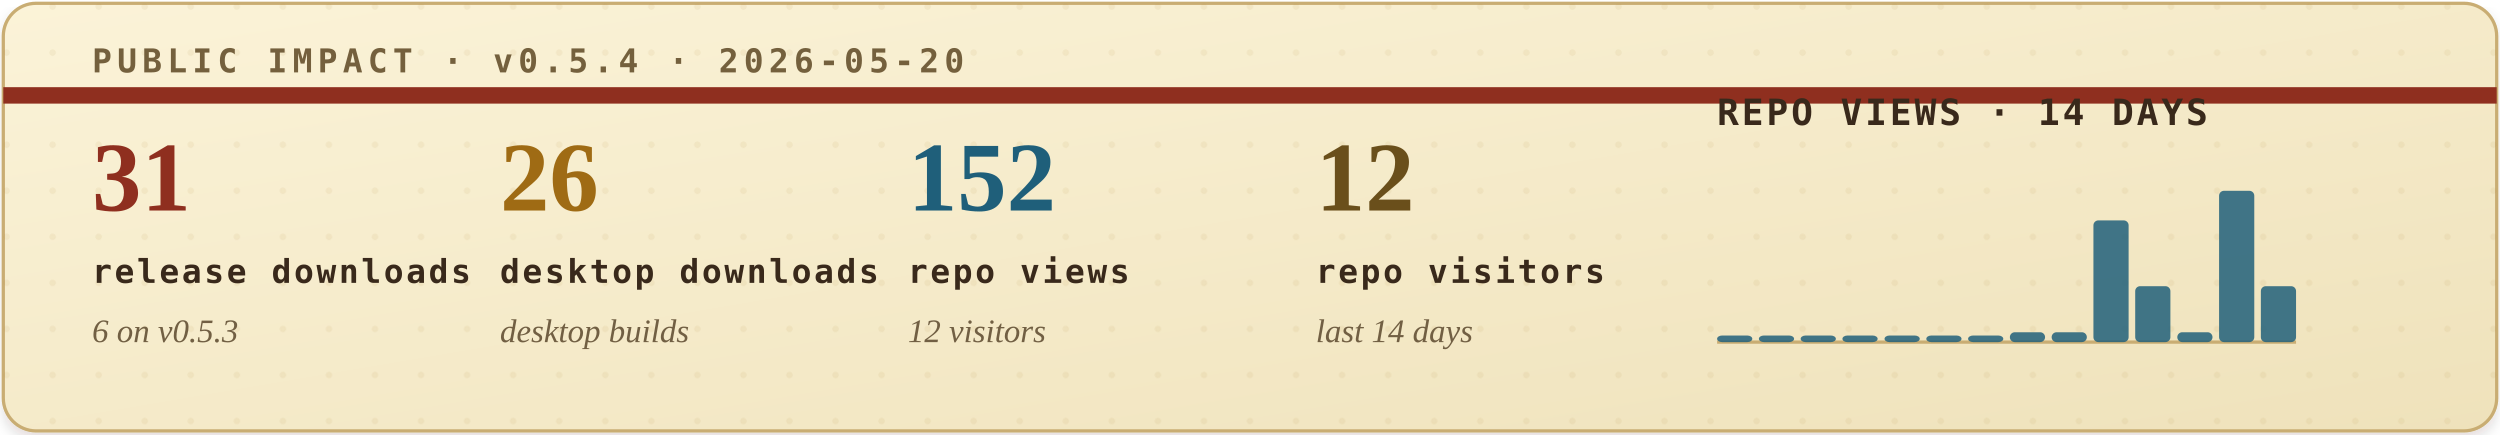
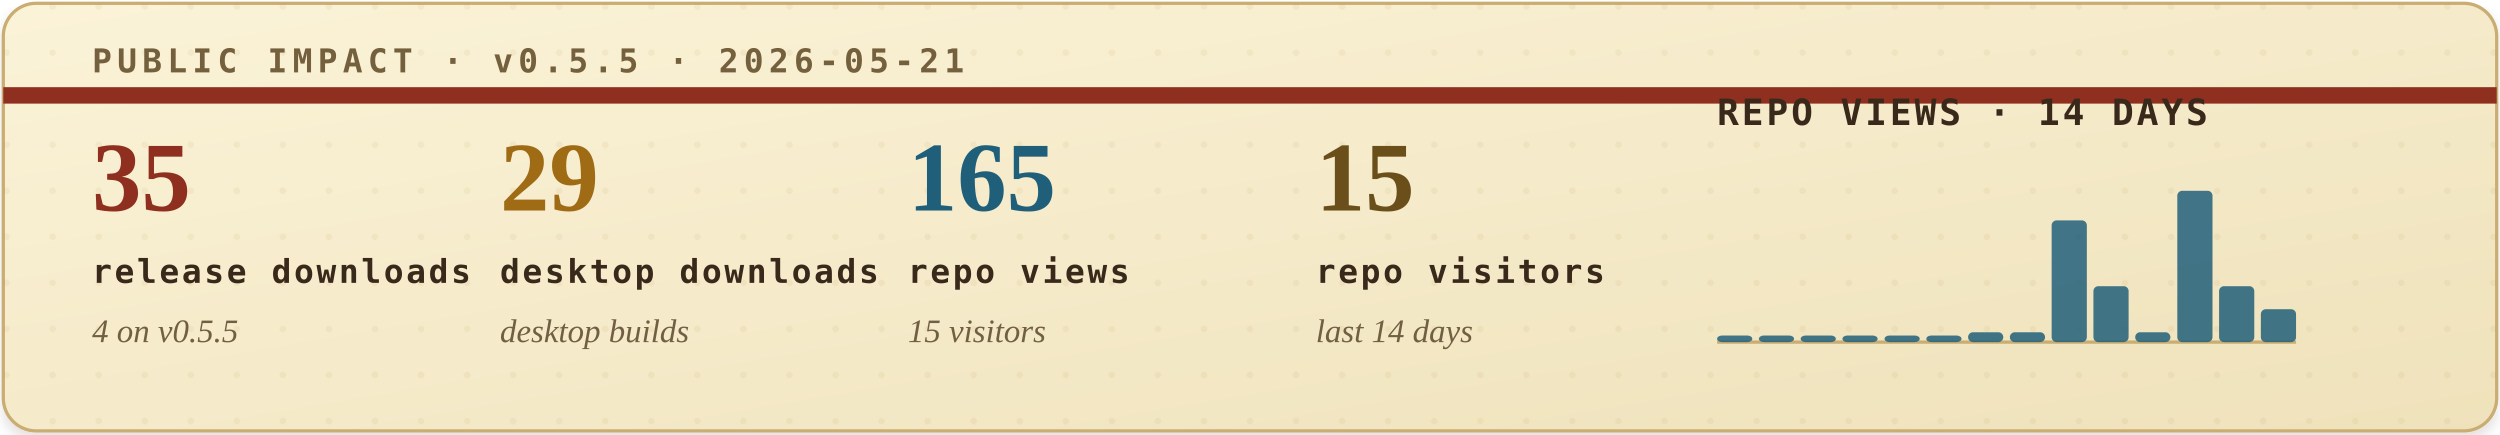
<svg xmlns="http://www.w3.org/2000/svg" width="760" height="132" viewBox="0 0 760 132" role="img" aria-labelledby="title desc">
  <defs>
    <filter id="soft-shadow" x="-4%" y="-12%" width="108%" height="130%">
      <feDropShadow dx="0" dy="2" stdDeviation="2" flood-color="#2b1c10" flood-opacity="0.14" />
    </filter>
    <linearGradient id="paper" x1="0" x2="1" y1="0" y2="1">
      <stop offset="0" stop-color="#fbf3d8" />
      <stop offset="1" stop-color="#efe2bb" />
    </linearGradient>
    <pattern id="dot-grid" width="14" height="14" patternUnits="userSpaceOnUse">
      <circle cx="2" cy="2" r="1" fill="#b08b43" opacity="0.22" />
    </pattern>
    <style>
      .eyebrow { font: 700 10px ui-monospace, SFMono-Regular, Menlo, Consolas, monospace; letter-spacing: .16em; }
      .metric-value { font: 700 30px Georgia, "Times New Roman", serif; }
      .metric-label { font: 700 10px ui-monospace, SFMono-Regular, Menlo, Consolas, monospace; letter-spacing: .08em; fill: #39291b; }
      .metric-sub { font: italic 10px Georgia, "Times New Roman", serif; fill: #715f43; }
      .chart-title { font: 700 11px ui-monospace, SFMono-Regular, Menlo, Consolas, monospace; letter-spacing: .08em; fill: #39291b; }
      .chart-note { font: italic 10px Georgia, "Times New Roman", serif; fill: #715f43; }
    </style>
  </defs>
  <rect x="1" y="1" width="758" height="130" rx="10" fill="url(#paper)" stroke="#c9ad73" filter="url(#soft-shadow)" />
  <rect x="1" y="1" width="758" height="130" rx="10" fill="url(#dot-grid)" opacity="0.42" />
  <path d="M1 29H759" stroke="#8f2f1f" stroke-width="5" />
-   <text class="eyebrow" x="28" y="22" fill="#74603d">PUBLIC IMPACT · v0.5.4 · 2026-05-20</text>
+   <text class="eyebrow" x="28" y="22" fill="#74603d">PUBLIC IMPACT · v0.5.5 · 2026-05-21</text>
  <g transform="translate(28, 64)">
-     <text class="metric-value" x="0" y="0" fill="#8f2f1f">31</text>
+     <text class="metric-value" x="0" y="0" fill="#8f2f1f">35</text>
    <text class="metric-label" x="0" y="22">release downloads</text>
-     <text class="metric-sub" x="0" y="40">6 on v0.5.3</text>
+     <text class="metric-sub" x="0" y="40">4 on v0.5.5</text>
  </g>
  <g transform="translate(152, 64)">
-     <text class="metric-value" x="0" y="0" fill="#9f6b14">26</text>
+     <text class="metric-value" x="0" y="0" fill="#9f6b14">29</text>
    <text class="metric-label" x="0" y="22">desktop downloads</text>
    <text class="metric-sub" x="0" y="40">desktop builds</text>
  </g>
  <g transform="translate(276, 64)">
-     <text class="metric-value" x="0" y="0" fill="#1f5f7a">152</text>
+     <text class="metric-value" x="0" y="0" fill="#1f5f7a">165</text>
    <text class="metric-label" x="0" y="22">repo views</text>
-     <text class="metric-sub" x="0" y="40">12 visitors</text>
+     <text class="metric-sub" x="0" y="40">15 visitors</text>
  </g>
  <g transform="translate(400, 64)">
-     <text class="metric-value" x="0" y="0" fill="#6a4f1b">12</text>
+     <text class="metric-value" x="0" y="0" fill="#6a4f1b">15</text>
    <text class="metric-label" x="0" y="22">repo visitors</text>
    <text class="metric-sub" x="0" y="40">last 14 days</text>
  </g>
  <g transform="translate(522, 38)">
    <text class="chart-title" x="0" y="0">REPO VIEWS · 14 DAYS</text>
    <line x1="0" y1="66" x2="176" y2="66" stroke="#c9ad73" stroke-width="1" />
    <g>
      <rect x="0.0" y="64" width="10.7" height="2" rx="1.5" fill="#1f5f7a" opacity="0.84" />
      <rect x="12.7" y="64" width="10.7" height="2" rx="1.5" fill="#1f5f7a" opacity="0.84" />
      <rect x="25.4" y="64" width="10.7" height="2" rx="1.5" fill="#1f5f7a" opacity="0.84" />
      <rect x="38.1" y="64" width="10.7" height="2" rx="1.5" fill="#1f5f7a" opacity="0.84" />
      <rect x="50.9" y="64" width="10.7" height="2" rx="1.5" fill="#1f5f7a" opacity="0.84" />
      <rect x="63.6" y="64" width="10.7" height="2" rx="1.5" fill="#1f5f7a" opacity="0.84" />
-       <rect x="76.3" y="64" width="10.7" height="2" rx="1.5" fill="#1f5f7a" opacity="0.84" />
+       <rect x="76.3" y="63" width="10.7" height="3" rx="1.5" fill="#1f5f7a" opacity="0.84" />
      <rect x="89.0" y="63" width="10.7" height="3" rx="1.5" fill="#1f5f7a" opacity="0.84" />
-       <rect x="101.7" y="63" width="10.7" height="3" rx="1.5" fill="#1f5f7a" opacity="0.84" />
-       <rect x="114.4" y="29" width="10.7" height="37" rx="1.5" fill="#1f5f7a" opacity="0.84" />
-       <rect x="127.1" y="49" width="10.7" height="17" rx="1.5" fill="#1f5f7a" opacity="0.84" />
-       <rect x="139.9" y="63" width="10.7" height="3" rx="1.5" fill="#1f5f7a" opacity="0.84" />
-       <rect x="152.6" y="20" width="10.7" height="46" rx="1.5" fill="#1f5f7a" opacity="0.84" />
-       <rect x="165.3" y="49" width="10.7" height="17" rx="1.5" fill="#1f5f7a" opacity="0.84" />
+       <rect x="101.7" y="29" width="10.7" height="37" rx="1.5" fill="#1f5f7a" opacity="0.84" />
+       <rect x="114.4" y="49" width="10.7" height="17" rx="1.5" fill="#1f5f7a" opacity="0.84" />
+       <rect x="127.1" y="63" width="10.7" height="3" rx="1.5" fill="#1f5f7a" opacity="0.84" />
+       <rect x="139.9" y="20" width="10.7" height="46" rx="1.5" fill="#1f5f7a" opacity="0.84" />
+       <rect x="152.6" y="49" width="10.7" height="17" rx="1.5" fill="#1f5f7a" opacity="0.84" />
+       <rect x="165.3" y="56" width="10.7" height="10" rx="1.5" fill="#1f5f7a" opacity="0.84" />
    </g>
  </g>
</svg>
